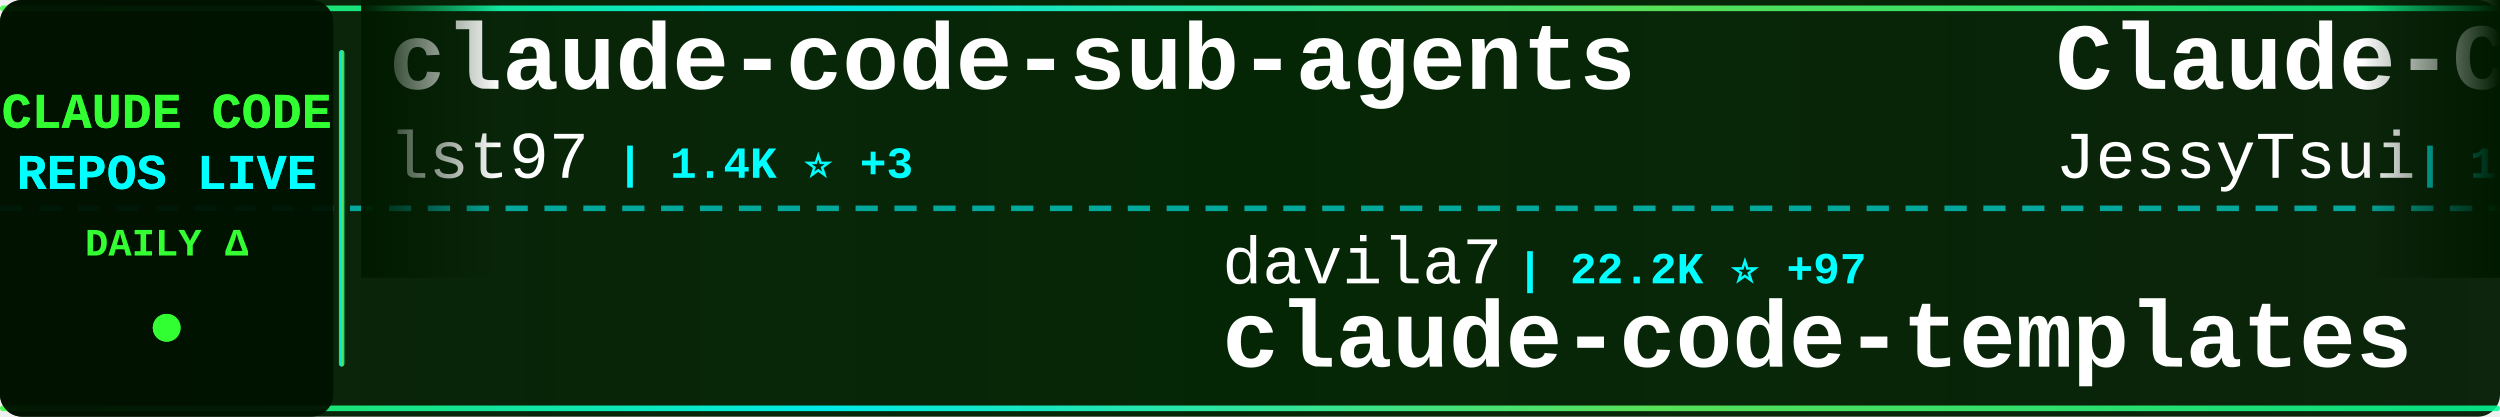
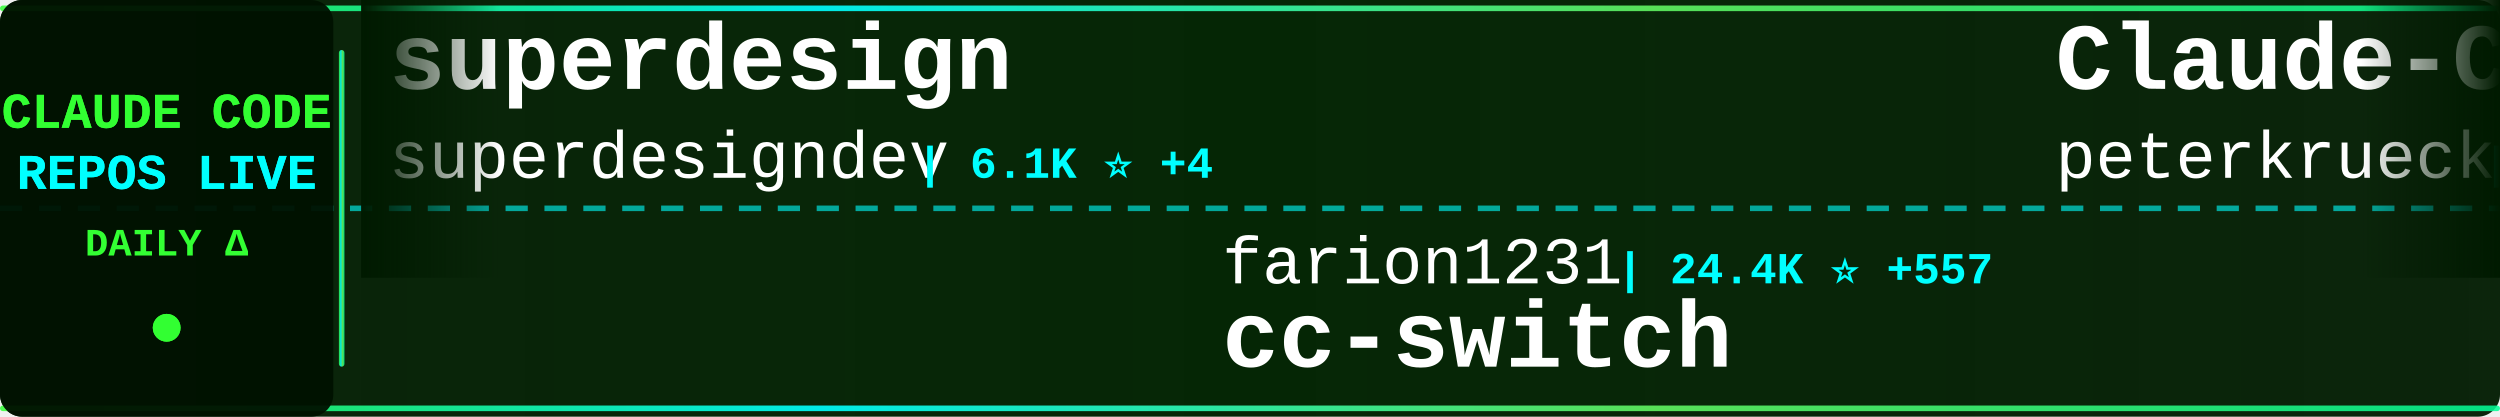
<svg xmlns="http://www.w3.org/2000/svg" width="900" height="150">
  <defs>
    <linearGradient id="tickerBg" x1="0%" y1="0%" x2="100%" y2="0%">
      <stop offset="0%" style="stop-color:#001a00;stop-opacity:0.95" />
      <stop offset="50%" style="stop-color:#002200;stop-opacity:0.98" />
      <stop offset="100%" style="stop-color:#001a00;stop-opacity:0.95" />
    </linearGradient>
    <linearGradient id="borderGrad" x1="0%" y1="0%" x2="100%" y2="0%">
      <stop offset="0%" style="stop-color:#33ff33;stop-opacity:0.85">
        <animate attributeName="stop-opacity" values="0.85;1;0.85" dur="2s" repeatCount="indefinite" />
      </stop>
      <stop offset="33%" style="stop-color:#00ffff;stop-opacity:0.9">
        <animate attributeName="stop-opacity" values="0.9;1;0.9" dur="2.2s" repeatCount="indefinite" />
      </stop>
      <stop offset="66%" style="stop-color:#66ff66;stop-opacity:0.85">
        <animate attributeName="stop-opacity" values="0.85;1;0.85" dur="1.8s" repeatCount="indefinite" />
      </stop>
      <stop offset="100%" style="stop-color:#00ff99;stop-opacity:0.85">
        <animate attributeName="stop-opacity" values="0.85;1;0.85" dur="2s" repeatCount="indefinite" />
      </stop>
    </linearGradient>
    <filter id="textGlow">
      <feGaussianBlur stdDeviation="0.1" result="coloredBlur" />
      <feMerge>
        <feMergeNode in="coloredBlur" />
        <feMergeNode in="SourceGraphic" />
      </feMerge>
    </filter>
    <filter id="metricGlow">
      <feGaussianBlur stdDeviation="0.2" result="coloredBlur" />
      <feMerge>
        <feMergeNode in="coloredBlur" />
        <feMergeNode in="SourceGraphic" />
      </feMerge>
    </filter>
    <linearGradient id="leftFade" x1="0%" y1="0%" x2="100%" y2="0%">
      <stop offset="0%" style="stop-color:#001a00;stop-opacity:1" />
      <stop offset="100%" style="stop-color:#001a00;stop-opacity:0" />
    </linearGradient>
    <linearGradient id="rightFade" x1="0%" y1="0%" x2="100%" y2="0%">
      <stop offset="0%" style="stop-color:#001a00;stop-opacity:0" />
      <stop offset="100%" style="stop-color:#001a00;stop-opacity:1" />
    </linearGradient>
  </defs>
  <rect width="900" height="150" fill="url(#tickerBg)" rx="8" />
  <rect x="0" y="2" width="900" height="2" fill="url(#borderGrad)" rx="1" />
  <rect x="0" y="146" width="900" height="2" fill="url(#borderGrad)" rx="1" />
  <line x1="0" y1="75" x2="900" y2="75" stroke="#00ffff" stroke-width="2" stroke-dasharray="8 6" opacity="0.6" />
  <rect x="0" y="0" width="120" height="150" fill="#001100" opacity="0.95" rx="8" />
  <text x="60" y="46" font-family="'Courier New', monospace" font-size="18" font-weight="bold" fill="#33ff33" text-anchor="middle" filter="url(#textGlow)">
    CLAUDE CODE
  </text>
  <text x="60" y="68" font-family="'Courier New', monospace" font-size="18" font-weight="bold" fill="#00ffff" text-anchor="middle" filter="url(#textGlow)">
    REPOS LIVE
  </text>
  <text x="60" y="92" font-family="'Courier New', monospace" font-size="14" font-weight="bold" fill="#33ff33" text-anchor="middle">
    DAILY Δ
  </text>
  <circle cx="60" cy="118" r="5" fill="#33ff33" filter="url(#metricGlow)">
    <animate attributeName="r" values="4;6;4" dur="1.5s" repeatCount="indefinite" />
    <animate attributeName="opacity" values="0.6;1;0.6" dur="1.5s" repeatCount="indefinite" />
  </circle>
  <rect x="122" y="18" width="2" height="114" fill="url(#borderGrad)" rx="1" />
  <clipPath id="tickerClip">
    <rect x="130" y="0" width="770" height="150" />
  </clipPath>
  <g clip-path="url(#tickerClip)">
    <g id="tickerItems">
      <animateTransform attributeName="transform" attributeType="XML" type="translate" from="0 0" to="-3000 0" dur="54s" repeatCount="indefinite" />
      <g transform="translate(0, 0)">
-         <text x="140" y="32" font-family="'Courier New', monospace" font-size="34" font-weight="bold" fill="#ffffff">claude-code-sub-agents</text>
-         <text x="140" y="64" font-family="'Courier New', monospace" font-size="24" font-weight="normal" fill="#ffffff" opacity="1.0">lst97</text>
-         <text x="222" y="64" font-family="'Courier New', monospace" font-size="16" font-weight="bold" fill="#00ffff"> | 1.4K ⭐ +3</text>
+         <text x="140" y="32" font-family="'Courier New', monospace" font-size="34" font-weight="bold" fill="#ffffff">superdesign</text>
+         <text x="140" y="64" font-family="'Courier New', monospace" font-size="24" font-weight="normal" fill="#ffffff" opacity="1.0">superdesigndev</text>
+         <text x="330" y="64" font-family="'Courier New', monospace" font-size="16" font-weight="bold" fill="#00ffff"> | 6.1K ⭐ +4</text>
      </g>
      <g transform="translate(300, 0)">
-         <text x="140" y="102" font-family="'Courier New', monospace" font-size="24" font-weight="normal" fill="#ffffff" opacity="1.0">davila7</text>
-         <text x="246" y="102" font-family="'Courier New', monospace" font-size="16" font-weight="bold" fill="#00ffff"> | 22.2K ⭐ +97</text>
-         <text x="140" y="132" font-family="'Courier New', monospace" font-size="34" font-weight="bold" fill="#ffffff">claude-code-templates</text>
+         <text x="140" y="102" font-family="'Courier New', monospace" font-size="24" font-weight="normal" fill="#ffffff" opacity="1.0">farion1231</text>
+         <text x="282" y="102" font-family="'Courier New', monospace" font-size="16" font-weight="bold" fill="#00ffff"> | 24.4K ⭐ +557</text>
+         <text x="140" y="132" font-family="'Courier New', monospace" font-size="34" font-weight="bold" fill="#ffffff">cc-switch</text>
      </g>
      <g transform="translate(600, 0)">
-         <text x="140" y="32" font-family="'Courier New', monospace" font-size="34" font-weight="bold" fill="#ffffff">Claude-Code-Remote</text>
-         <text x="140" y="64" font-family="'Courier New', monospace" font-size="24" font-weight="normal" fill="#ffffff" opacity="1.0">JessyTsui</text>
-         <text x="270" y="64" font-family="'Courier New', monospace" font-size="16" font-weight="bold" fill="#00ffff"> | 1.1K ⭐ +5</text>
+         <text x="140" y="32" font-family="'Courier New', monospace" font-size="34" font-weight="bold" fill="#ffffff">Claude-Code-Development-...</text>
+         <text x="140" y="64" font-family="'Courier New', monospace" font-size="24" font-weight="normal" fill="#ffffff" opacity="1.0">peterkrueck</text>
+         <text x="294" y="64" font-family="'Courier New', monospace" font-size="16" font-weight="bold" fill="#00ffff"> | 1.3K ⭐</text>
      </g>
      <g transform="translate(900, 0)">
-         <text x="140" y="102" font-family="'Courier New', monospace" font-size="24" font-weight="normal" fill="#ffffff" opacity="1.0">MadAppGang</text>
-         <text x="282" y="102" font-family="'Courier New', monospace" font-size="16" font-weight="bold" fill="#00ffff"> | 242 ⭐</text>
-         <text x="140" y="132" font-family="'Courier New', monospace" font-size="34" font-weight="bold" fill="#ffffff">claude-code</text>
+         <text x="140" y="102" font-family="'Courier New', monospace" font-size="24" font-weight="normal" fill="#ffffff" opacity="1.0">JessyTsui</text>
+         <text x="270" y="102" font-family="'Courier New', monospace" font-size="16" font-weight="bold" fill="#00ffff"> | 1.1K ⭐ +4</text>
+         <text x="140" y="132" font-family="'Courier New', monospace" font-size="34" font-weight="bold" fill="#ffffff">Claude-Code-Remote</text>
      </g>
      <g transform="translate(1200, 0)">
-         <text x="140" y="32" font-family="'Courier New', monospace" font-size="34" font-weight="bold" fill="#ffffff">claudecodeui</text>
-         <text x="140" y="64" font-family="'Courier New', monospace" font-size="24" font-weight="normal" fill="#ffffff" opacity="1.0">siteboon</text>
-         <text x="258" y="64" font-family="'Courier New', monospace" font-size="16" font-weight="bold" fill="#00ffff"> | 7.9K ⭐ +163</text>
+         <text x="140" y="32" font-family="'Courier New', monospace" font-size="34" font-weight="bold" fill="#ffffff">opcode</text>
+         <text x="140" y="64" font-family="'Courier New', monospace" font-size="24" font-weight="normal" fill="#ffffff" opacity="1.0">winfunc</text>
+         <text x="246" y="64" font-family="'Courier New', monospace" font-size="16" font-weight="bold" fill="#00ffff"> | 20.8K ⭐ +18</text>
      </g>
      <g transform="translate(1500, 0)">
-         <text x="140" y="102" font-family="'Courier New', monospace" font-size="24" font-weight="normal" fill="#ffffff" opacity="1.0">d-kimuson</text>
-         <text x="270" y="102" font-family="'Courier New', monospace" font-size="16" font-weight="bold" fill="#00ffff"> | 946 ⭐ +5</text>
-         <text x="140" y="132" font-family="'Courier New', monospace" font-size="34" font-weight="bold" fill="#ffffff">claude-code-viewer</text>
+         <text x="140" y="102" font-family="'Courier New', monospace" font-size="24" font-weight="normal" fill="#ffffff" opacity="1.0">jarrodwatts</text>
+         <text x="294" y="102" font-family="'Courier New', monospace" font-size="16" font-weight="bold" fill="#00ffff"> | 959 ⭐ +1</text>
+         <text x="140" y="132" font-family="'Courier New', monospace" font-size="34" font-weight="bold" fill="#ffffff">claude-code-config</text>
      </g>
      <g transform="translate(1800, 0)">
-         <text x="140" y="32" font-family="'Courier New', monospace" font-size="34" font-weight="bold" fill="#ffffff">claude-code-system-promp...</text>
-         <text x="140" y="64" font-family="'Courier New', monospace" font-size="24" font-weight="normal" fill="#ffffff" opacity="1.0">Piebald-AI</text>
-         <text x="282" y="64" font-family="'Courier New', monospace" font-size="16" font-weight="bold" fill="#00ffff"> | 5.4K ⭐ +57</text>
+         <text x="140" y="32" font-family="'Courier New', monospace" font-size="34" font-weight="bold" fill="#ffffff">claude-code-tools</text>
+         <text x="140" y="64" font-family="'Courier New', monospace" font-size="24" font-weight="normal" fill="#ffffff" opacity="1.0">pchalasani</text>
+         <text x="282" y="64" font-family="'Courier New', monospace" font-size="16" font-weight="bold" fill="#00ffff"> | 1.5K ⭐ +12</text>
      </g>
      <g transform="translate(2100, 0)">
-         <text x="140" y="102" font-family="'Courier New', monospace" font-size="24" font-weight="normal" fill="#ffffff" opacity="1.0">trailofbits</text>
-         <text x="294" y="102" font-family="'Courier New', monospace" font-size="16" font-weight="bold" fill="#00ffff"> | 1.5K ⭐ +15</text>
-         <text x="140" y="132" font-family="'Courier New', monospace" font-size="34" font-weight="bold" fill="#ffffff">claude-code-config</text>
+         <text x="140" y="102" font-family="'Courier New', monospace" font-size="24" font-weight="normal" fill="#ffffff" opacity="1.0">1rgs</text>
+         <text x="210" y="102" font-family="'Courier New', monospace" font-size="16" font-weight="bold" fill="#00ffff"> | 3.1K ⭐ +9</text>
+         <text x="140" y="132" font-family="'Courier New', monospace" font-size="34" font-weight="bold" fill="#ffffff">claude-code-proxy</text>
      </g>
      <g transform="translate(2400, 0)">
-         <text x="140" y="32" font-family="'Courier New', monospace" font-size="34" font-weight="bold" fill="#ffffff">skills</text>
-         <text x="140" y="64" font-family="'Courier New', monospace" font-size="24" font-weight="normal" fill="#ffffff" opacity="1.0">anthropics</text>
-         <text x="282" y="64" font-family="'Courier New', monospace" font-size="16" font-weight="bold" fill="#00ffff"> | 85.0K ⭐ +1.3K</text>
+         <text x="140" y="32" font-family="'Courier New', monospace" font-size="34" font-weight="bold" fill="#ffffff">claude-code.nvim</text>
+         <text x="140" y="64" font-family="'Courier New', monospace" font-size="24" font-weight="normal" fill="#ffffff" opacity="1.0">greggh</text>
+         <text x="234" y="64" font-family="'Courier New', monospace" font-size="16" font-weight="bold" fill="#00ffff"> | 1.9K ⭐ +2</text>
      </g>
      <g transform="translate(2700, 0)">
-         <text x="140" y="102" font-family="'Courier New', monospace" font-size="24" font-weight="normal" fill="#ffffff" opacity="1.0">alirezarezvani</text>
-         <text x="330" y="102" font-family="'Courier New', monospace" font-size="16" font-weight="bold" fill="#00ffff"> | 572 ⭐ +3</text>
-         <text x="140" y="132" font-family="'Courier New', monospace" font-size="34" font-weight="bold" fill="#ffffff">claude-code-tresor</text>
+         <text x="140" y="102" font-family="'Courier New', monospace" font-size="24" font-weight="normal" fill="#ffffff" opacity="1.0">bfly123</text>
+         <text x="246" y="102" font-family="'Courier New', monospace" font-size="16" font-weight="bold" fill="#00ffff"> | 1.4K ⭐ +22</text>
+         <text x="140" y="132" font-family="'Courier New', monospace" font-size="34" font-weight="bold" fill="#ffffff">claude_code_bridge</text>
      </g>
      <g transform="translate(3000, 0)">
-         <text x="140" y="32" font-family="'Courier New', monospace" font-size="34" font-weight="bold" fill="#ffffff">claude-code-sub-agents</text>
-         <text x="140" y="64" font-family="'Courier New', monospace" font-size="24" font-weight="normal" fill="#ffffff" opacity="1.0">lst97</text>
-         <text x="222" y="64" font-family="'Courier New', monospace" font-size="16" font-weight="bold" fill="#00ffff"> | 1.4K ⭐ +3</text>
+         <text x="140" y="32" font-family="'Courier New', monospace" font-size="34" font-weight="bold" fill="#ffffff">superdesign</text>
+         <text x="140" y="64" font-family="'Courier New', monospace" font-size="24" font-weight="normal" fill="#ffffff" opacity="1.0">superdesigndev</text>
+         <text x="330" y="64" font-family="'Courier New', monospace" font-size="16" font-weight="bold" fill="#00ffff"> | 6.1K ⭐ +4</text>
      </g>
      <g transform="translate(3300, 0)">
-         <text x="140" y="102" font-family="'Courier New', monospace" font-size="24" font-weight="normal" fill="#ffffff" opacity="1.0">davila7</text>
-         <text x="246" y="102" font-family="'Courier New', monospace" font-size="16" font-weight="bold" fill="#00ffff"> | 22.2K ⭐ +97</text>
-         <text x="140" y="132" font-family="'Courier New', monospace" font-size="34" font-weight="bold" fill="#ffffff">claude-code-templates</text>
+         <text x="140" y="102" font-family="'Courier New', monospace" font-size="24" font-weight="normal" fill="#ffffff" opacity="1.0">farion1231</text>
+         <text x="282" y="102" font-family="'Courier New', monospace" font-size="16" font-weight="bold" fill="#00ffff"> | 24.4K ⭐ +557</text>
+         <text x="140" y="132" font-family="'Courier New', monospace" font-size="34" font-weight="bold" fill="#ffffff">cc-switch</text>
      </g>
      <g transform="translate(3600, 0)">
-         <text x="140" y="32" font-family="'Courier New', monospace" font-size="34" font-weight="bold" fill="#ffffff">Claude-Code-Remote</text>
-         <text x="140" y="64" font-family="'Courier New', monospace" font-size="24" font-weight="normal" fill="#ffffff" opacity="1.0">JessyTsui</text>
-         <text x="270" y="64" font-family="'Courier New', monospace" font-size="16" font-weight="bold" fill="#00ffff"> | 1.1K ⭐ +5</text>
+         <text x="140" y="32" font-family="'Courier New', monospace" font-size="34" font-weight="bold" fill="#ffffff">Claude-Code-Development-...</text>
+         <text x="140" y="64" font-family="'Courier New', monospace" font-size="24" font-weight="normal" fill="#ffffff" opacity="1.0">peterkrueck</text>
+         <text x="294" y="64" font-family="'Courier New', monospace" font-size="16" font-weight="bold" fill="#00ffff"> | 1.3K ⭐</text>
      </g>
      <g transform="translate(3900, 0)">
-         <text x="140" y="102" font-family="'Courier New', monospace" font-size="24" font-weight="normal" fill="#ffffff" opacity="1.0">MadAppGang</text>
-         <text x="282" y="102" font-family="'Courier New', monospace" font-size="16" font-weight="bold" fill="#00ffff"> | 242 ⭐</text>
-         <text x="140" y="132" font-family="'Courier New', monospace" font-size="34" font-weight="bold" fill="#ffffff">claude-code</text>
+         <text x="140" y="102" font-family="'Courier New', monospace" font-size="24" font-weight="normal" fill="#ffffff" opacity="1.0">JessyTsui</text>
+         <text x="270" y="102" font-family="'Courier New', monospace" font-size="16" font-weight="bold" fill="#00ffff"> | 1.1K ⭐ +4</text>
+         <text x="140" y="132" font-family="'Courier New', monospace" font-size="34" font-weight="bold" fill="#ffffff">Claude-Code-Remote</text>
      </g>
    </g>
  </g>
  <rect x="130" y="0" width="50" height="100" fill="url(#leftFade)" />
  <rect x="850" y="0" width="50" height="100" fill="url(#rightFade)" />
</svg>
